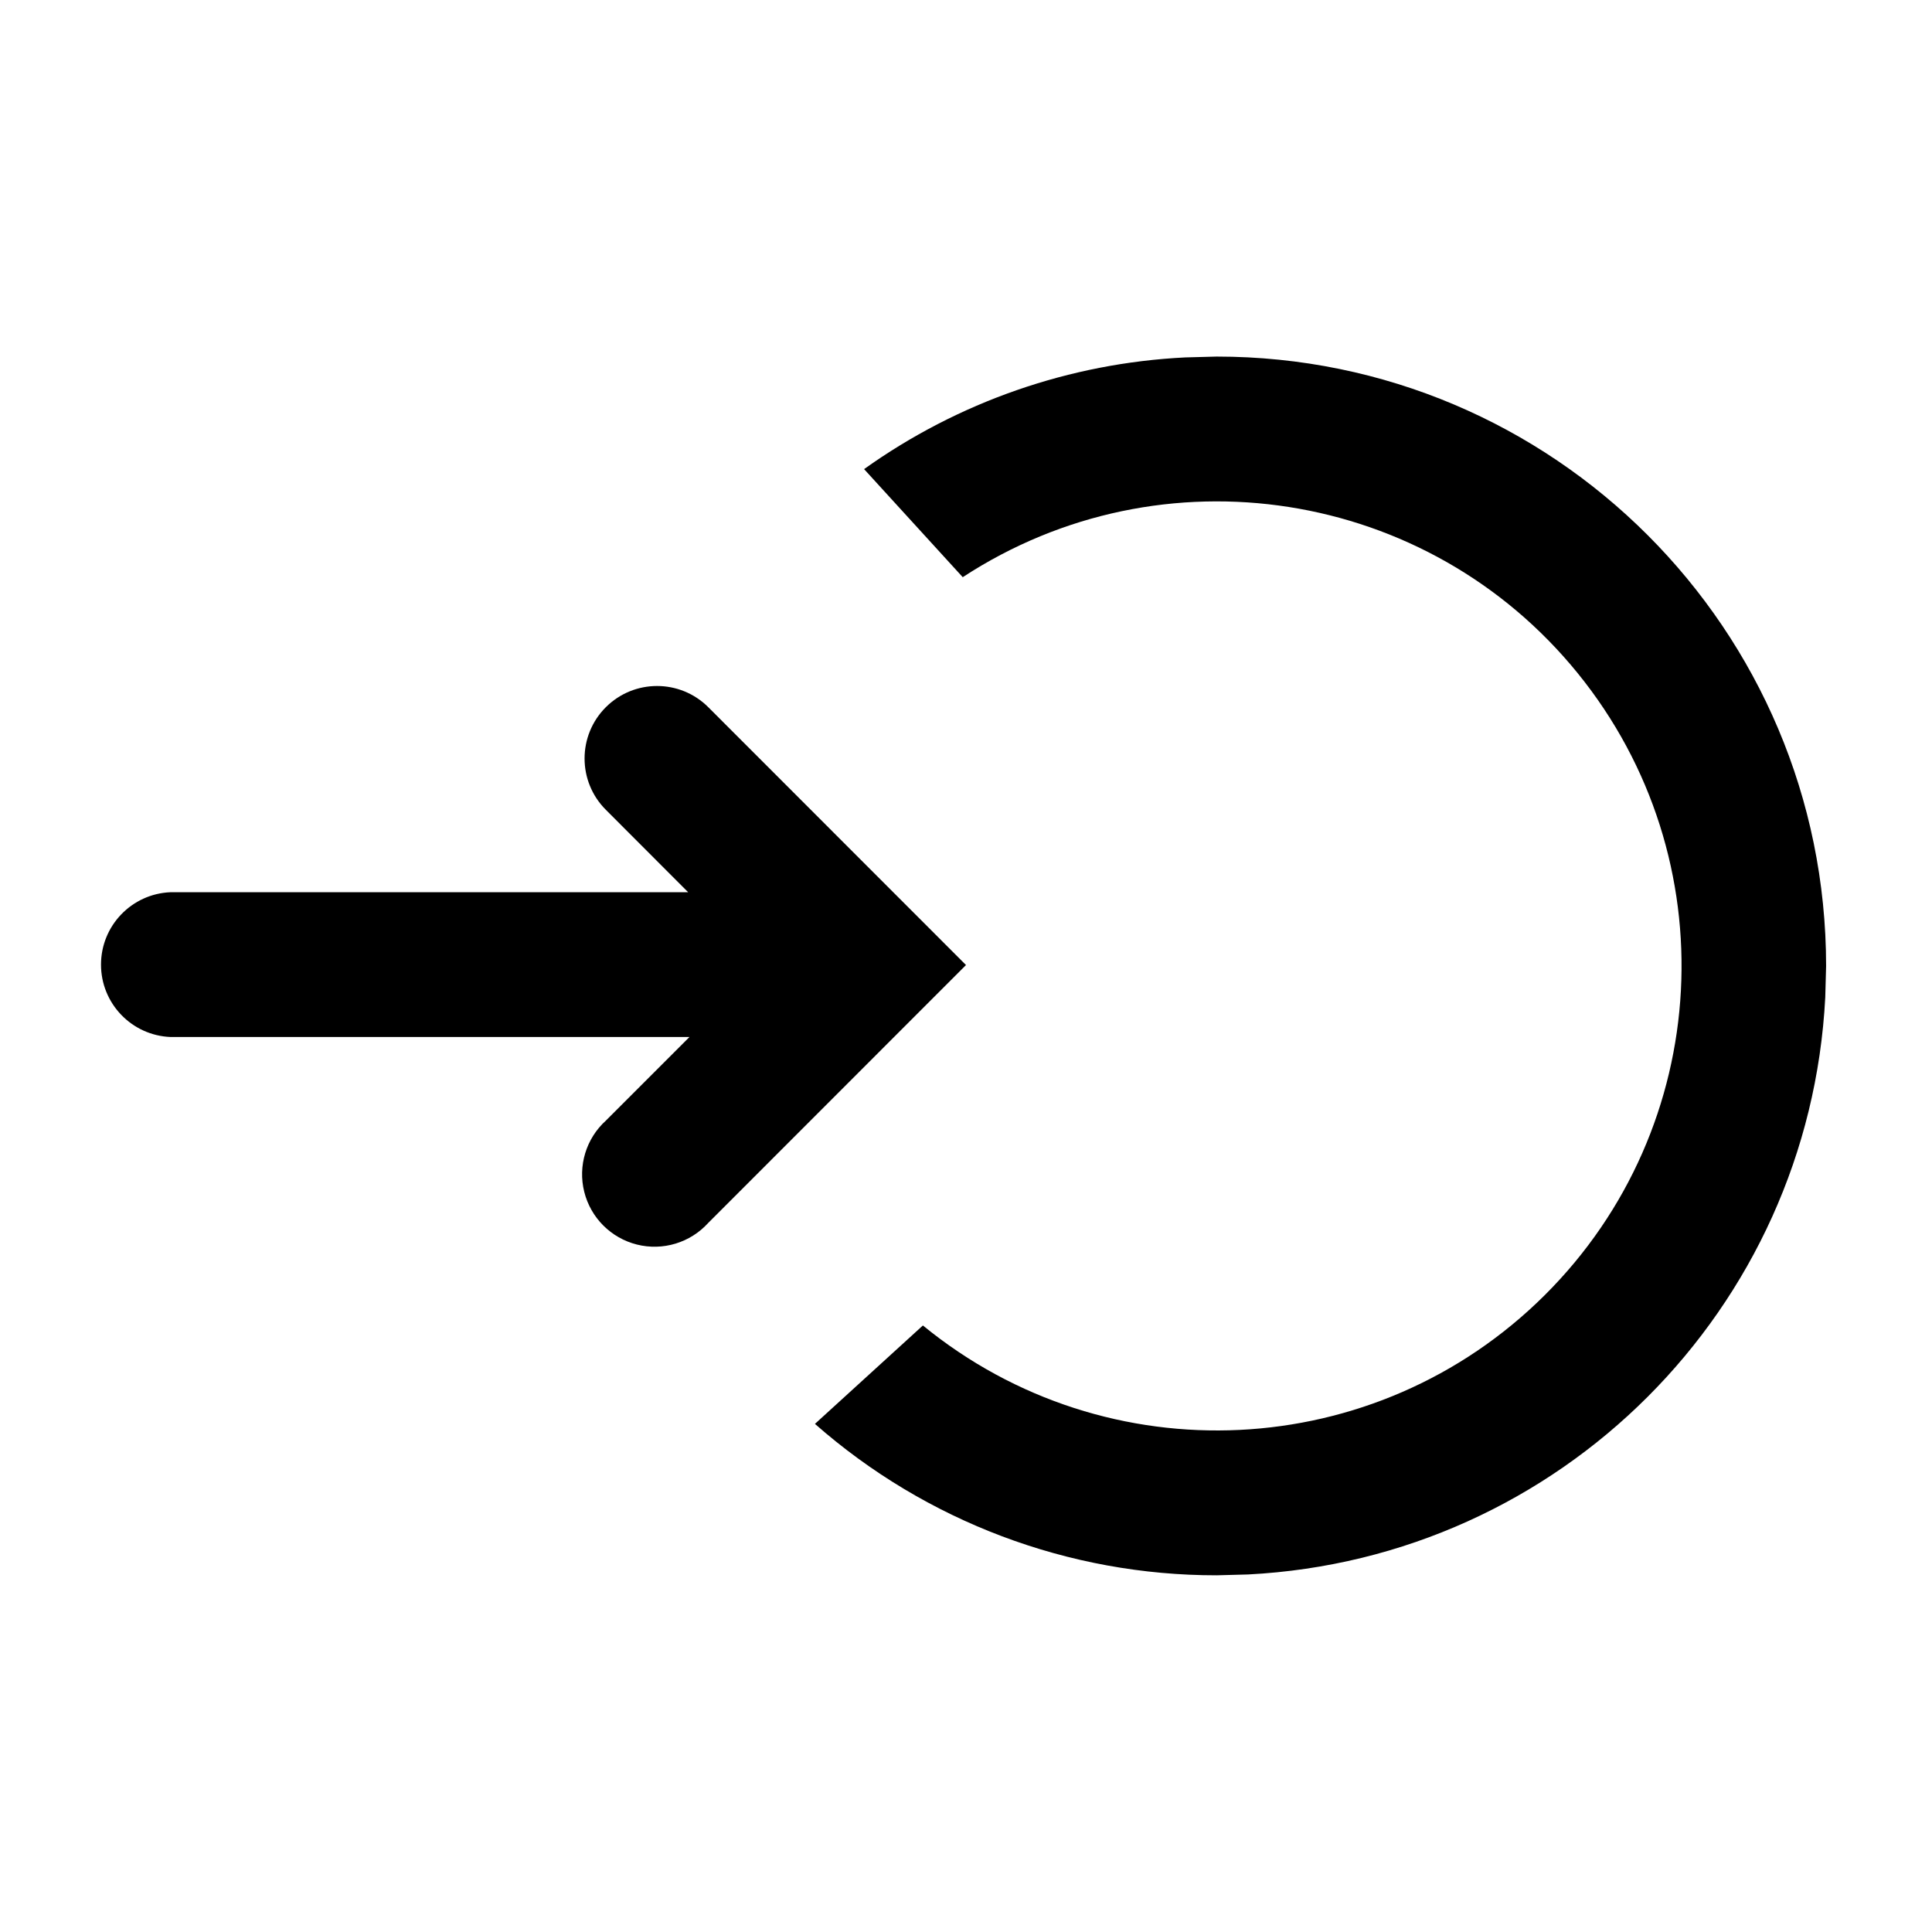
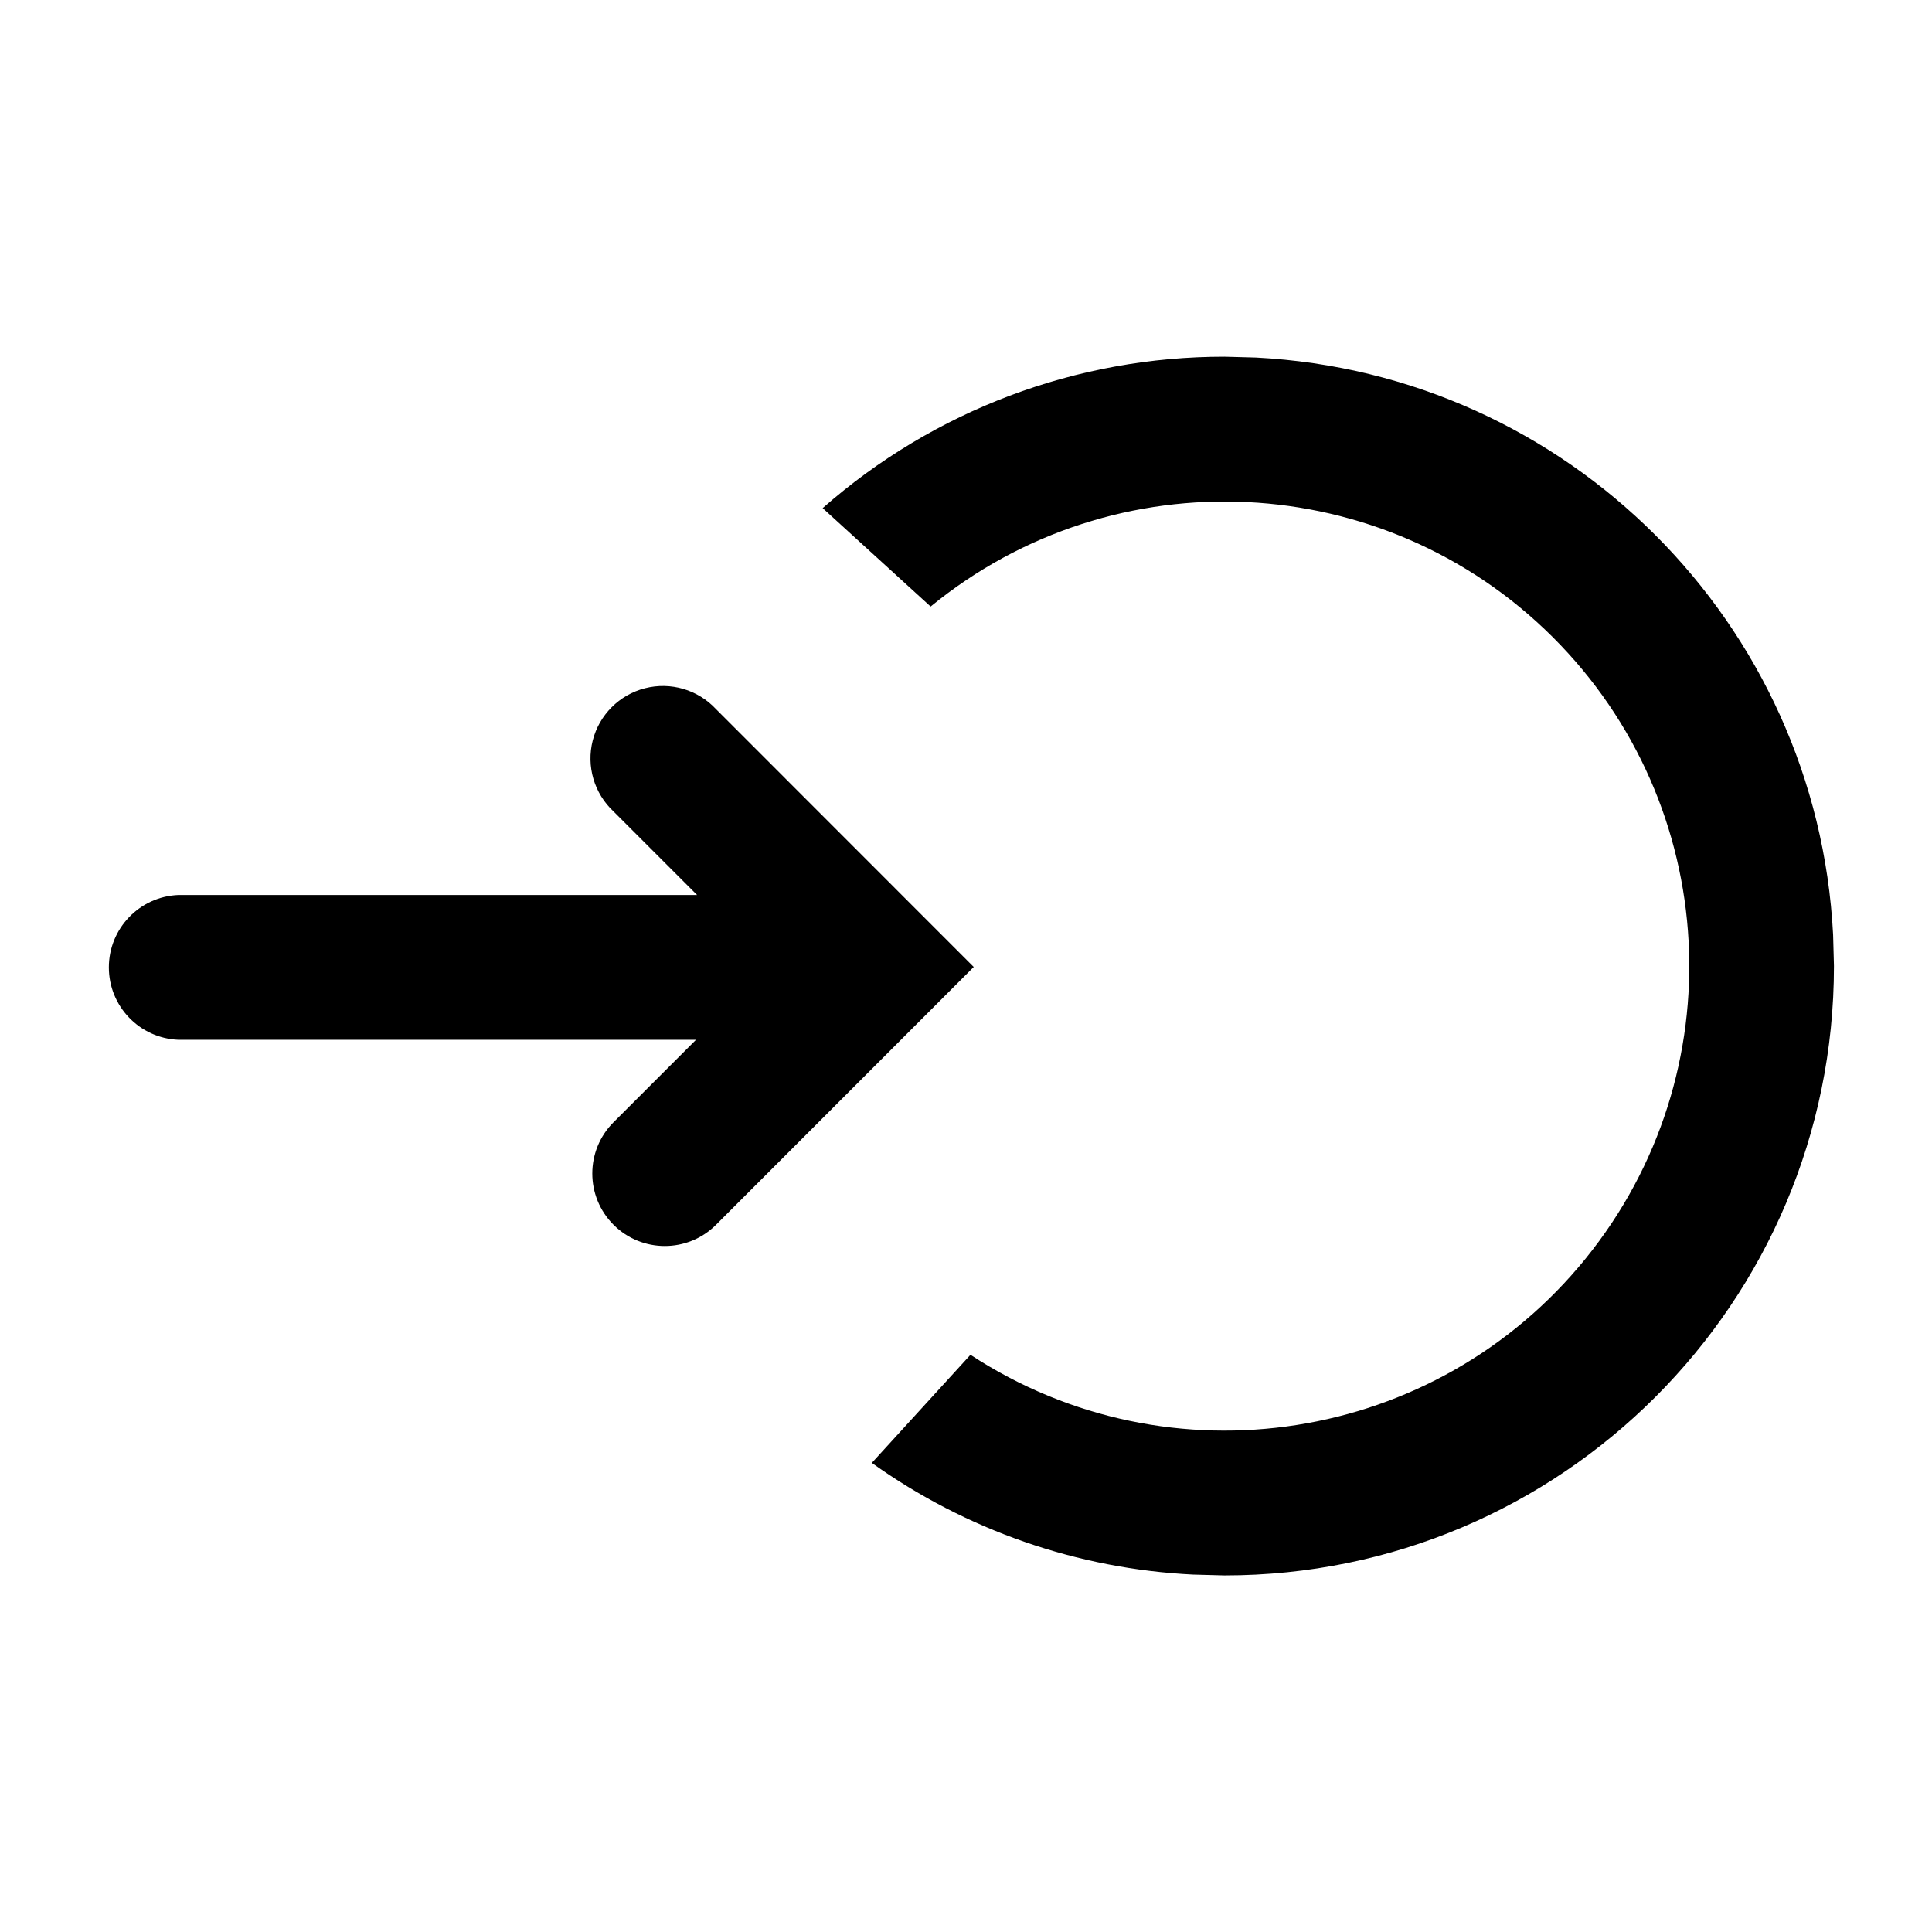
<svg xmlns="http://www.w3.org/2000/svg" width="16" height="16" viewBox="0 0 16 16">
-   <path fill="currentColor" d="M9.816 2.96a5 5 0 00-2.66.925l.817.895a3.847 3.847 0 11-.33 6.197l-.894.815a5.03 5.03 0 003.327 1.254l.26-.007a5.045 5.045 0 004.78-4.78L15.123 8a5.047 5.047 0 00-5.047-5.047zm-3.95 2.897a.6.6 0 00-.849.849l.682.683H1.412a.6.6 0 000 1.199H5.71l-.692.692a.6.6 0 10.847.848L8 7.992z" />
+   <path fill="currentColor" d="M9.88 13.04a5 5 0 01-2.66-.925l.817-.895a3.847 3.847 0 10-.33-6.197l-.894-.815a5.03 5.03 0 013.328-1.254l.26.007a5.046 5.046 0 014.78 4.78l.007.259a5.047 5.047 0 01-5.047 5.047zm-3.95-2.897a.6.6 0 01-.849-.849l.683-.683H1.477a.6.6 0 010-1.199h4.296l-.692-.692a.6.6 0 11.848-.848l2.135 2.136z" />
</svg>
